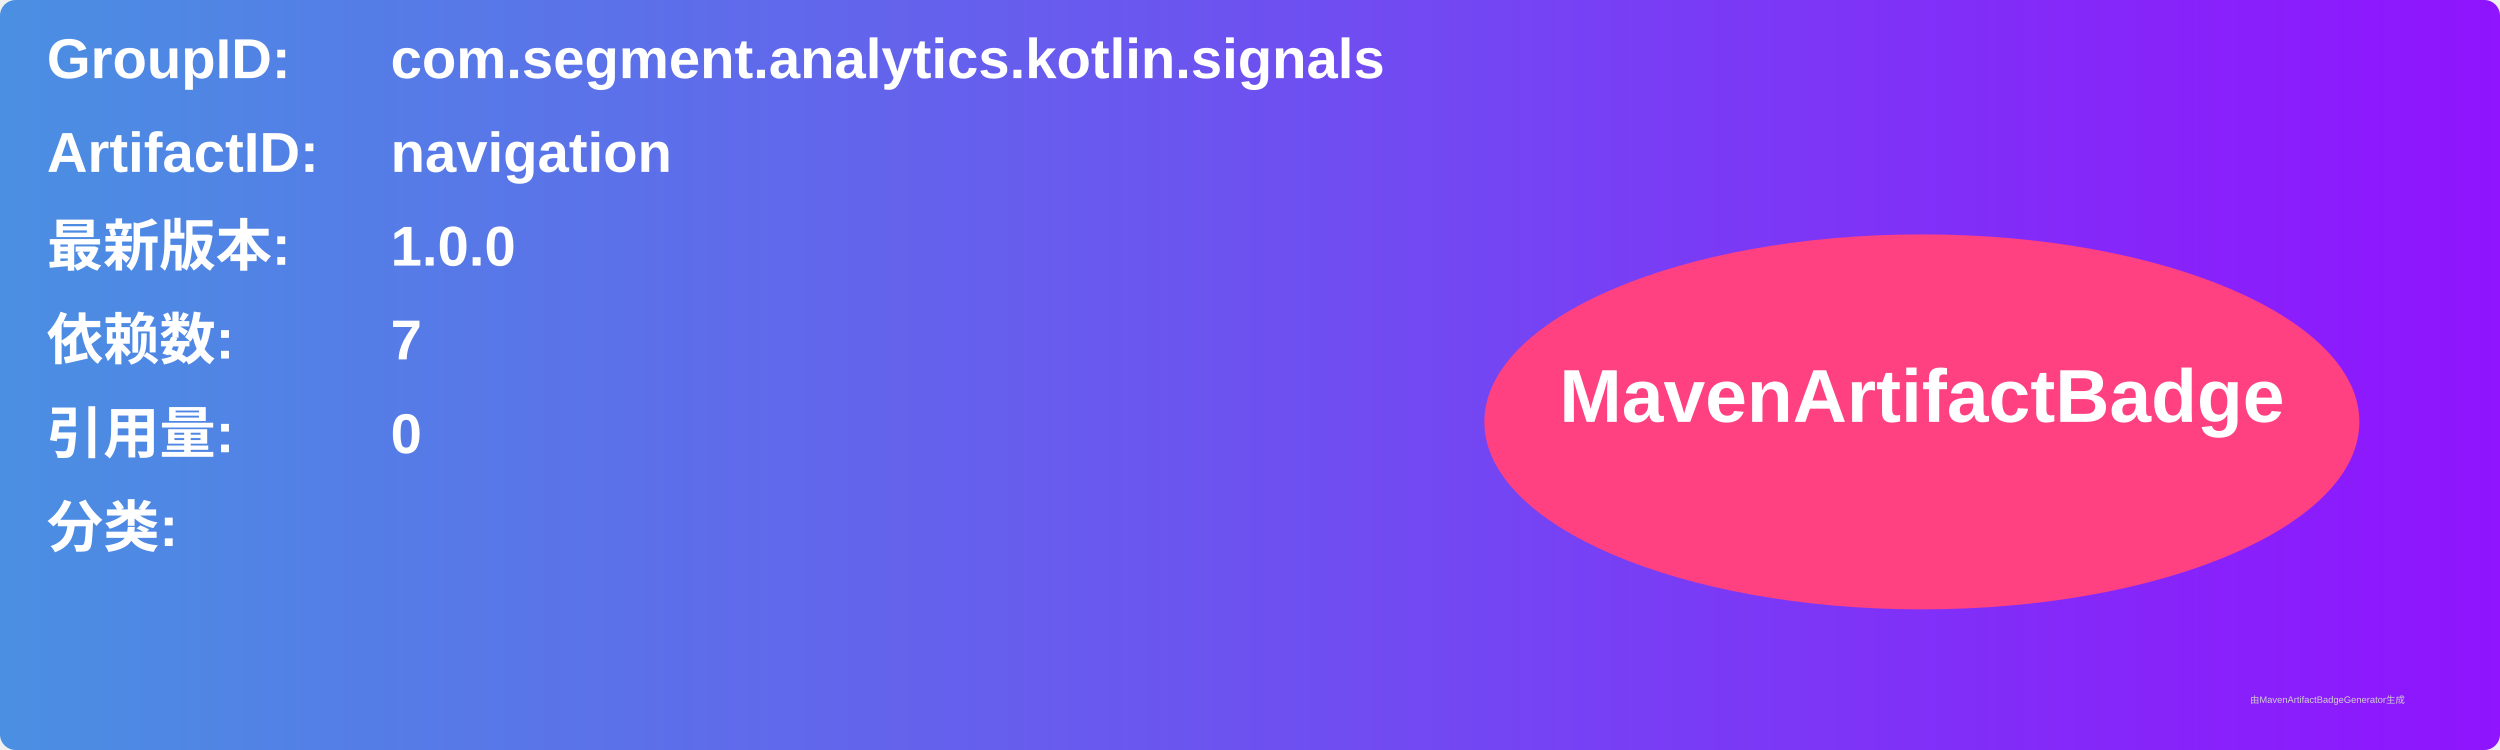
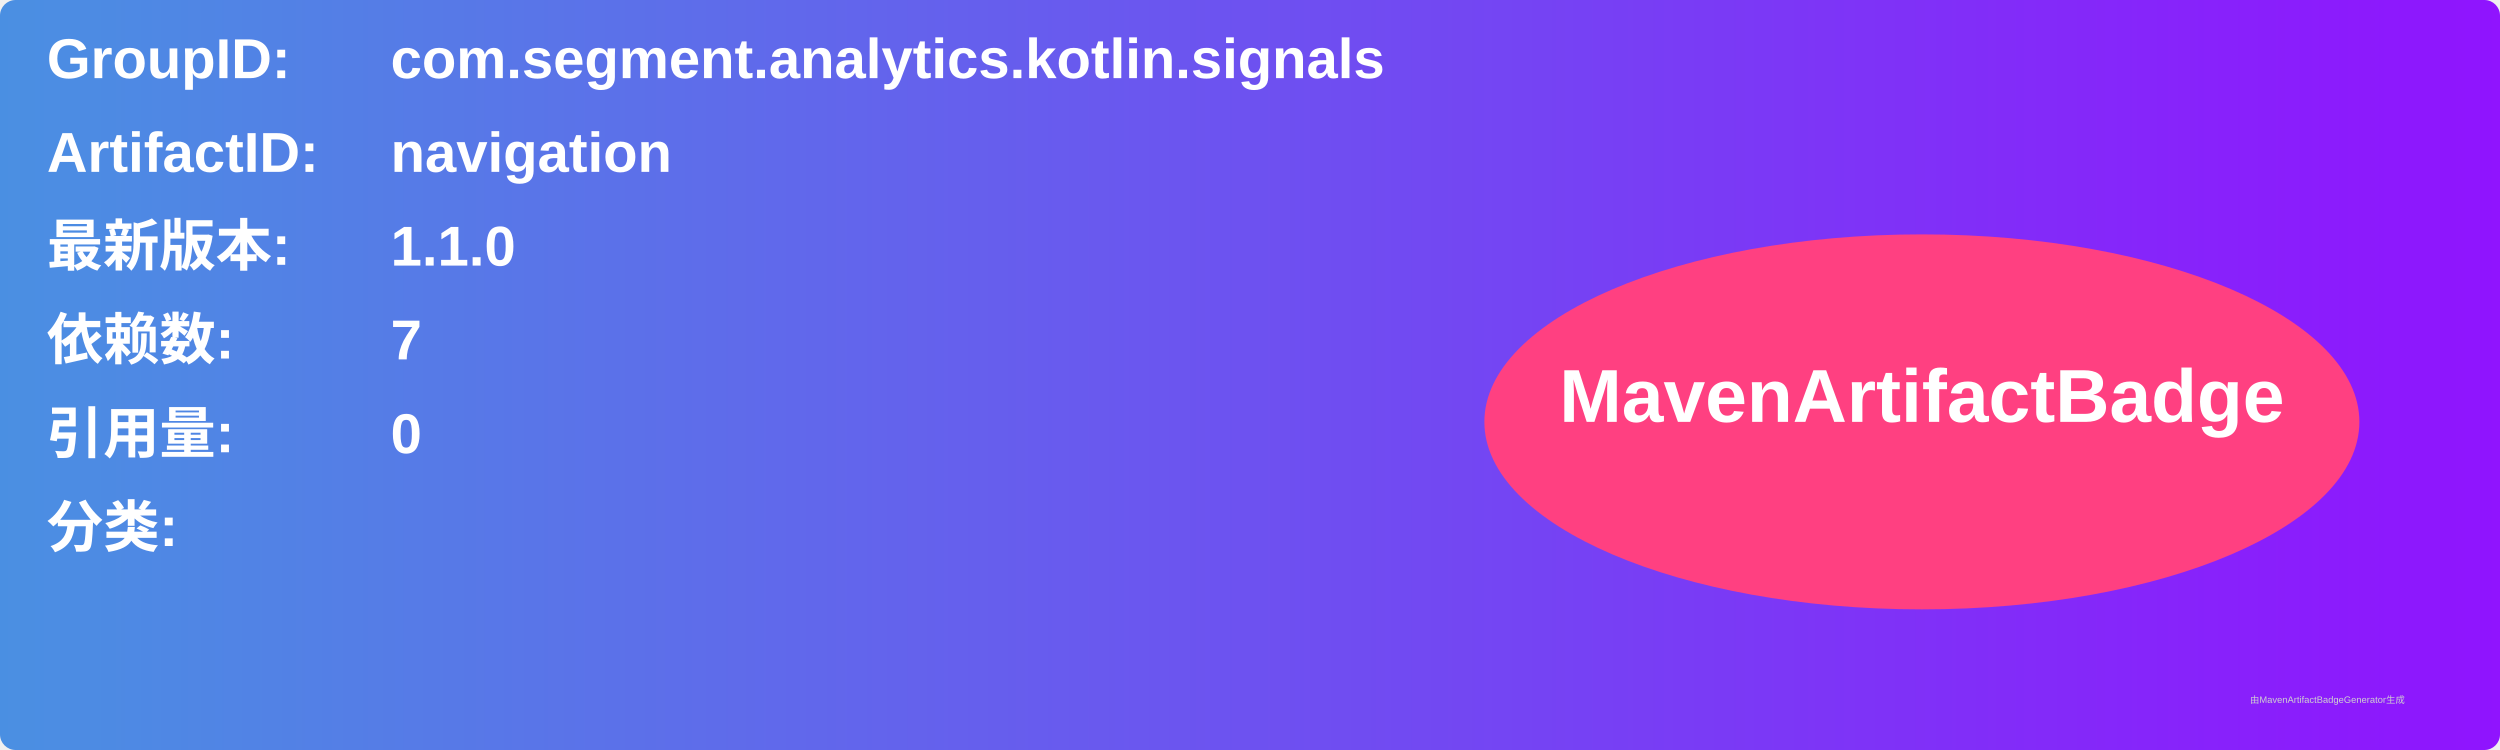
<svg xmlns="http://www.w3.org/2000/svg" width="800" height="240" viewBox="0 0 800 240">
  <linearGradient id="grad" x1="0%" y1="0%" x2="100%" y2="0%">
    <stop offset="0%" stop-color="#4a90e2" />
    <stop offset="100%" stop-color="#9013fe" />
  </linearGradient>
  <rect width="100%" height="100%" rx="5" ry="5" fill="url(#grad)" />
  <g transform="translate(15, 15)">
    <text x="0" y="10" font-family="Arial" font-size="18" fill="white" font-weight="bold" width="260">GroupID:</text>
    <text x="110" y="10" font-family="Arial" font-size="18" fill="white" font-weight="bold" width="460">com.segment.analytics.kotlin.signals</text>
    <text x="0" y="40" font-family="Arial" font-size="18" fill="white" font-weight="bold" width="260">ArtifactID:</text>
    <text x="110" y="40" font-family="Arial" font-size="18" fill="white" font-weight="bold" width="460">navigation</text>
    <text x="0" y="70" font-family="Arial" font-size="18" fill="white" font-weight="bold">最新版本:</text>
    <text x="110" y="70" font-family="Arial" font-size="18" fill="white" font-weight="bold">
-       <tspan font-weight="bold">1.0.0</tspan>
+       <tspan font-weight="bold">1.1.0</tspan>
    </text>
    <text x="0" y="100" font-family="Arial" font-size="18" fill="white" font-weight="bold">依赖数: </text>
    <text x="110" y="100" font-family="Arial" font-size="18" fill="white">
      <tspan font-weight="bold">7</tspan>
    </text>
    <text x="0" y="130" font-family="Arial" font-size="18" fill="white" font-weight="bold">引用量: </text>
    <text x="110" y="130" font-family="Arial" font-size="18" fill="white">
      <tspan font-weight="bold">0</tspan>
    </text>
    <text x="0" y="160" font-family="Arial" font-size="18" fill="white" font-weight="bold">分类:</text>
    <text x="10" y="190" font-family="Arial" font-size="10" fill="white">
      <tspan font-weight="bold" />
    </text>
    <ellipse cx="600" cy="120" rx="140" ry="60" fill="#ff4081" />
    <text x="600" y="120" text-anchor="middle" font-family="Arial" font-size="24" fill="white" font-weight="bold">MavenArtifactBadge</text>
  </g>
  <text x="720" y="225" font-family="Arial" font-size="3" fill="#d0d0d0">由MavenArtifactBadgeGenerator生成</text>
</svg>
